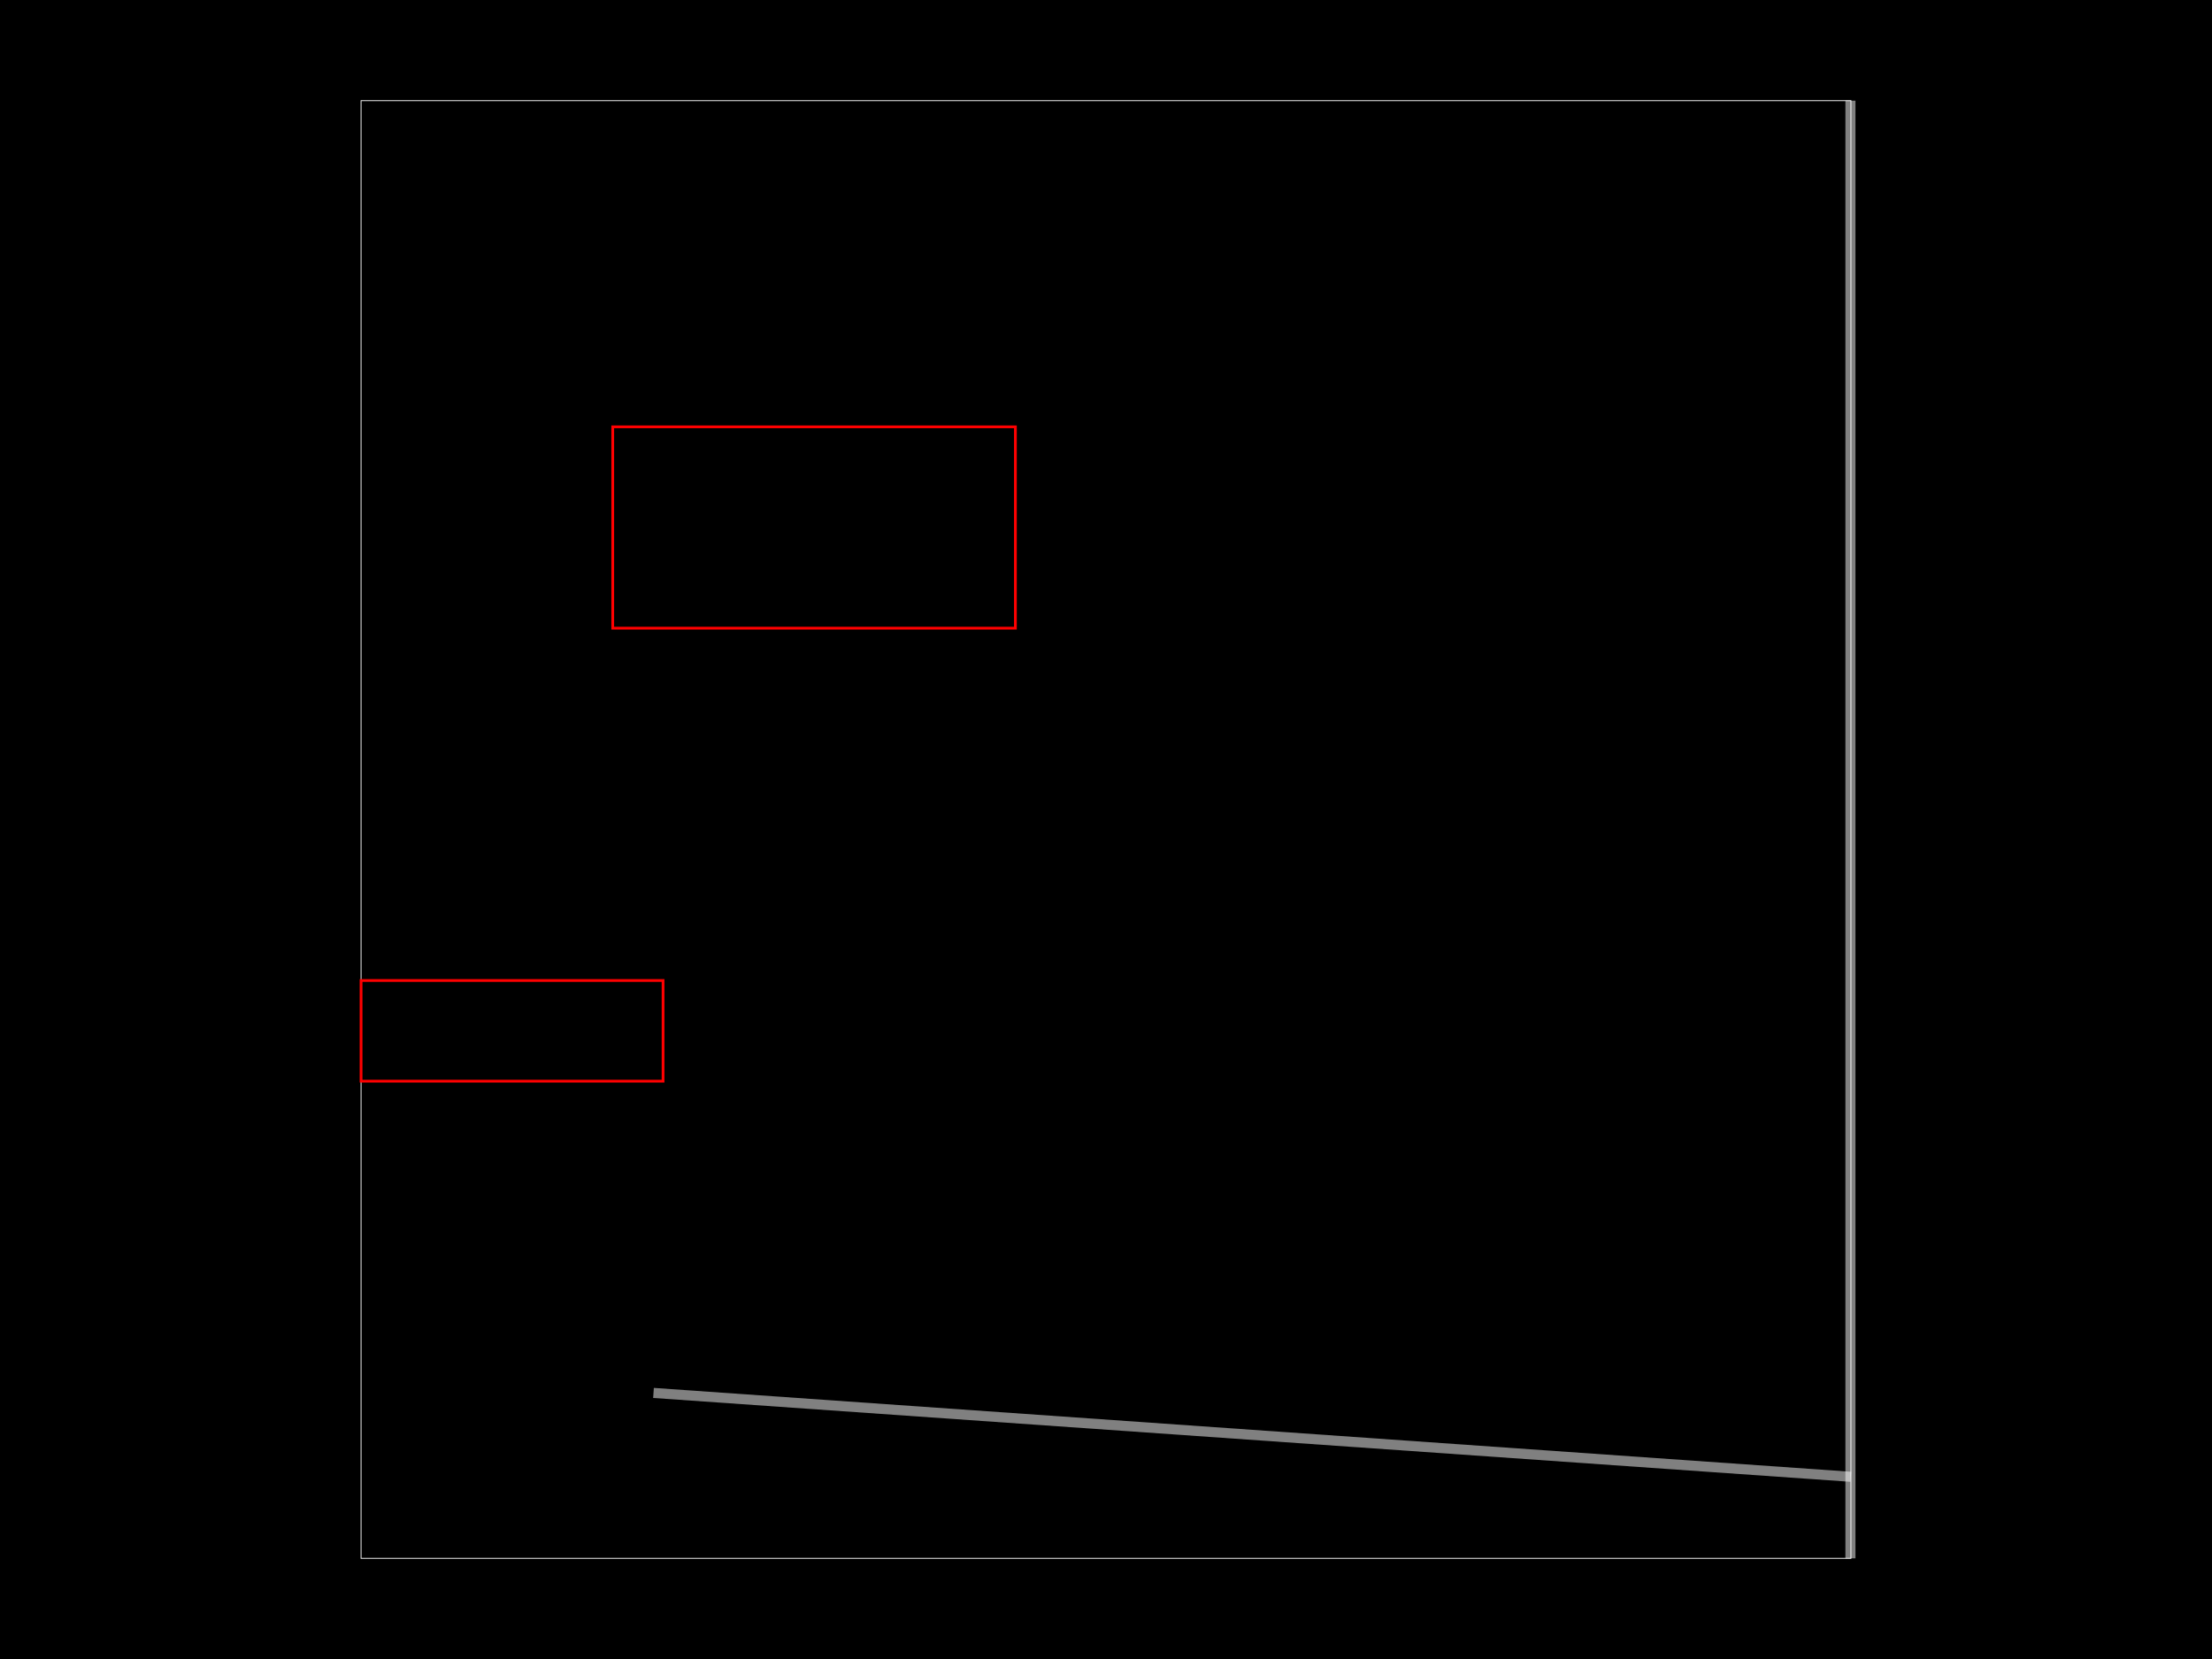
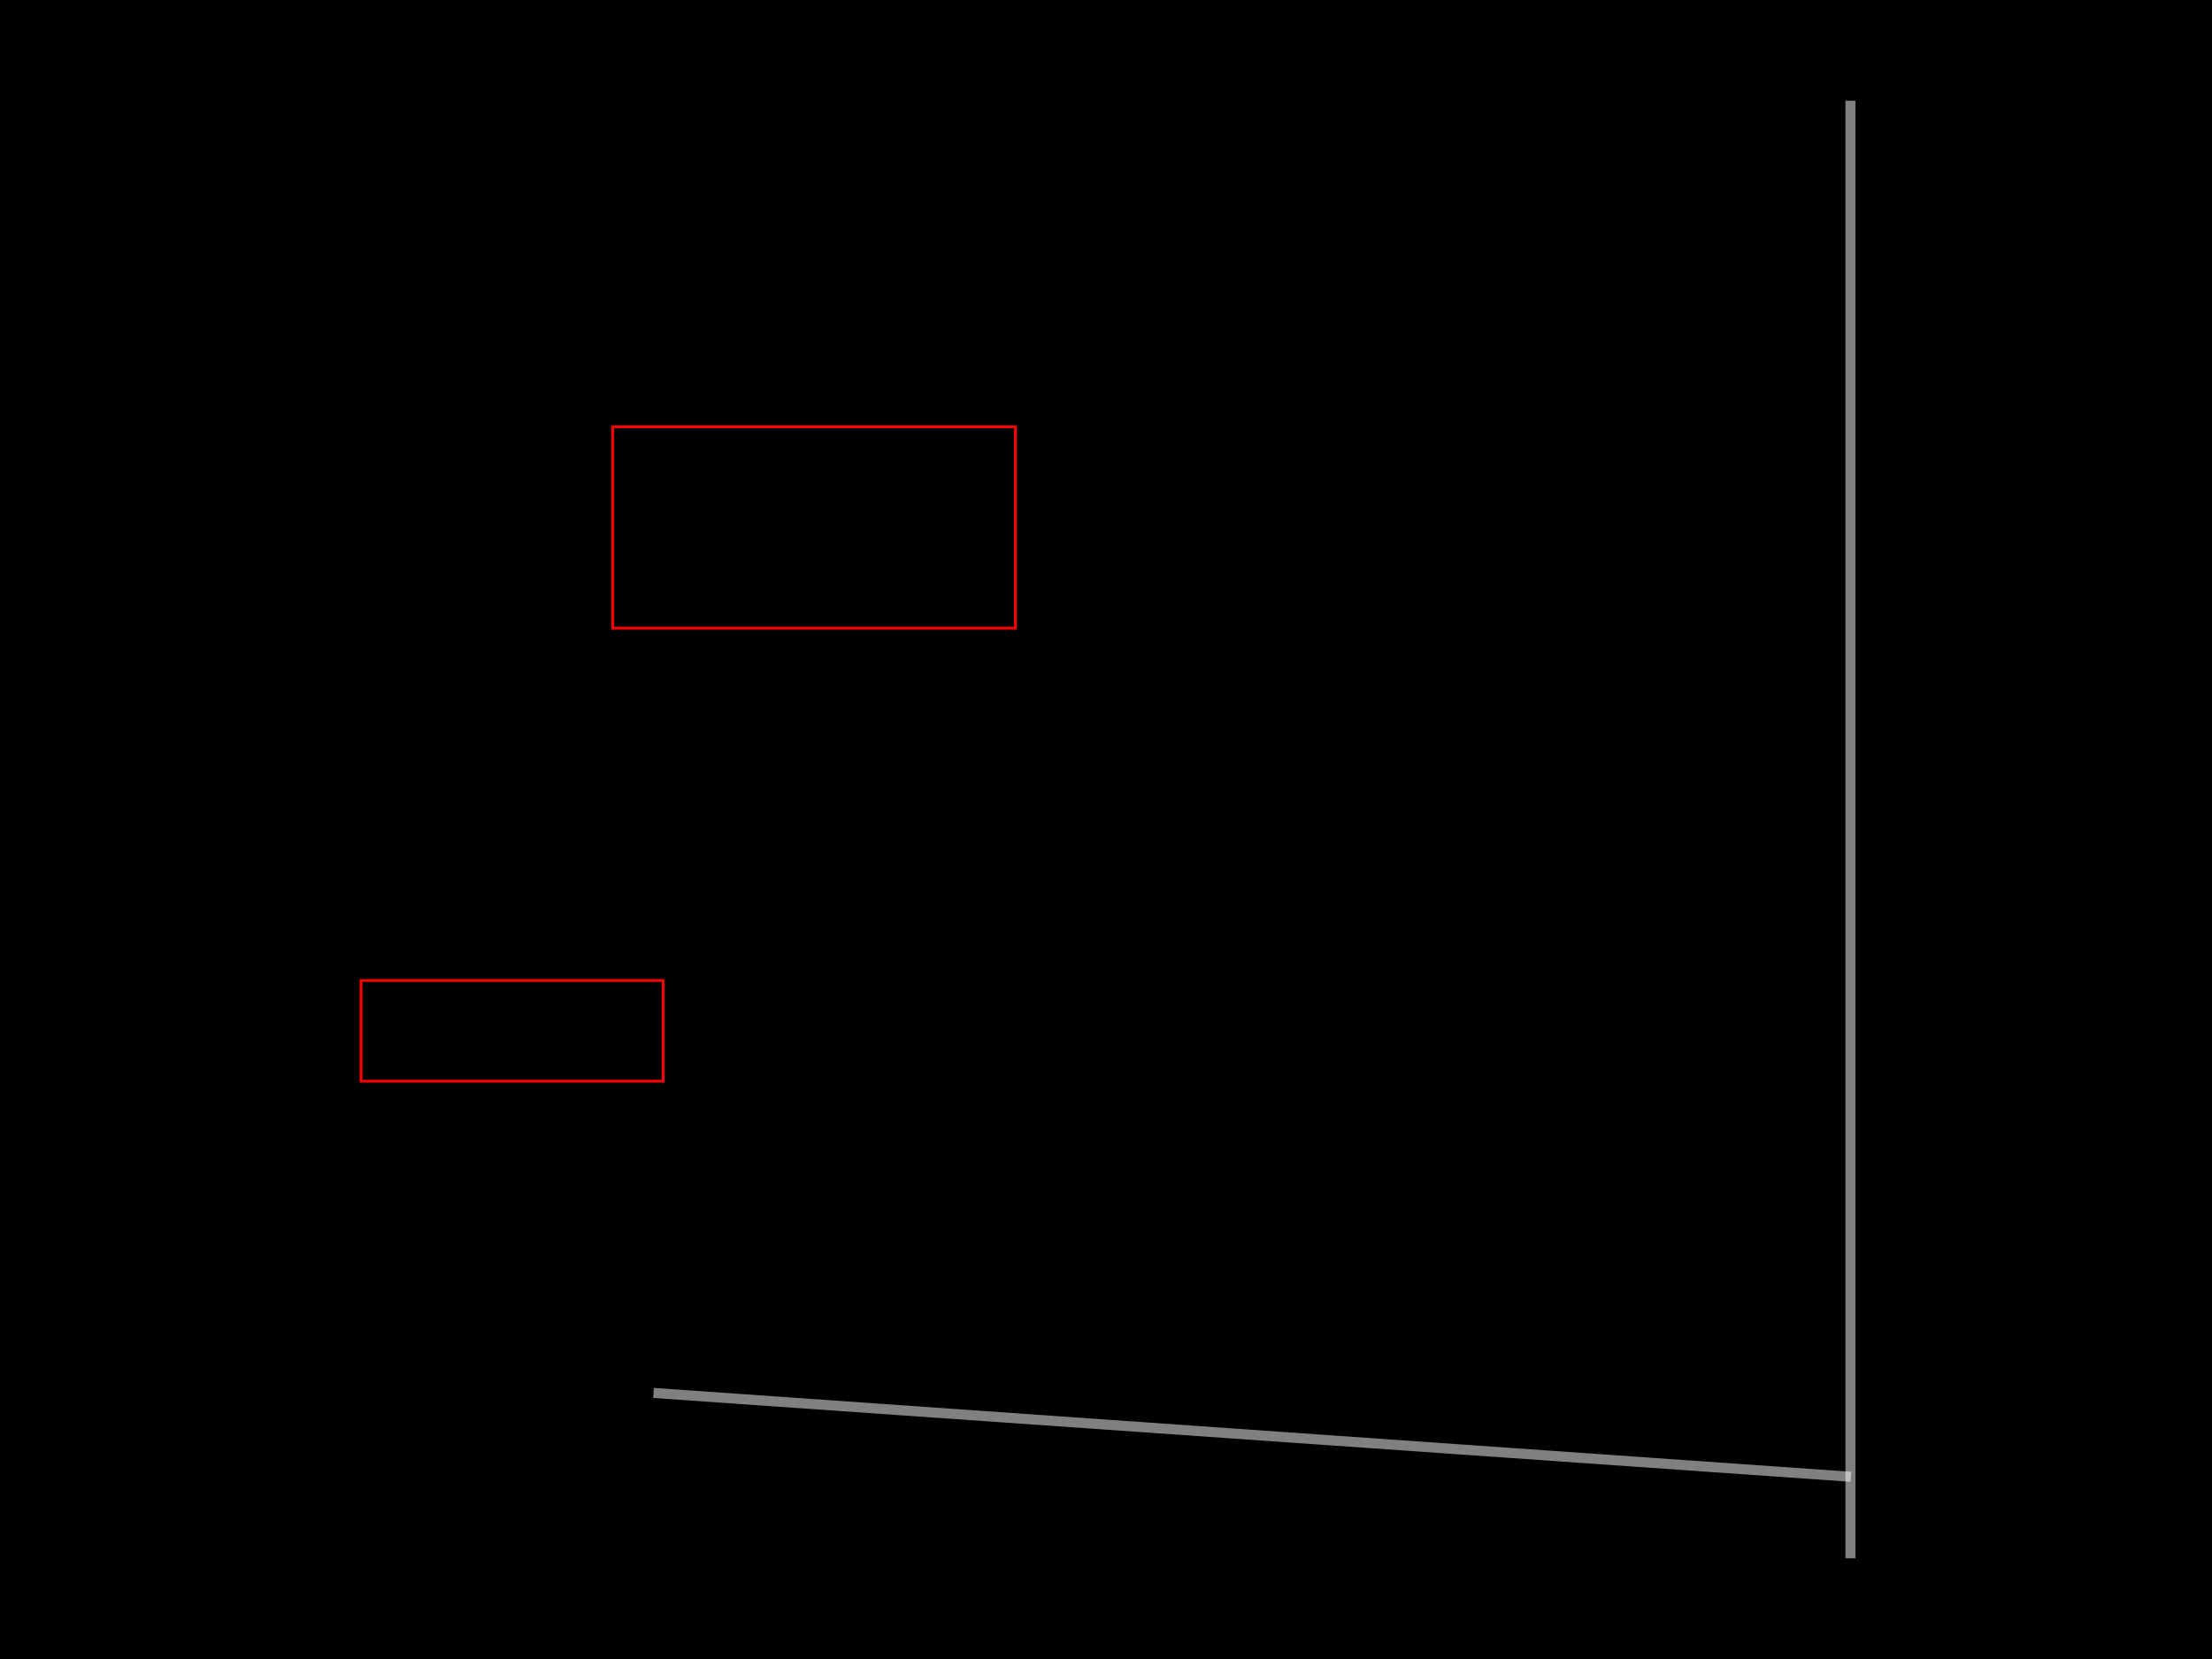
<svg xmlns="http://www.w3.org/2000/svg" width="800" height="600">
-   <style>
-               .boundary { fill: #000; }
-               .pcb-board { fill: none; }
-               .pcb-trace { fill: none; }
-               .pcb-hole-outer { fill: rgb(200, 52, 52); }
-               .pcb-hole-inner { fill: rgb(255, 38, 226); }
-               .pcb-pad { }
-               .pcb-boundary { fill: none; stroke: #fff; stroke-width: 0.3; }
-               .pcb-silkscreen-text { fill: #f2eda1; }
-             </style>
+   <style />
  <rect class="boundary" x="0" y="0" width="800" height="600" />
  <rect class="pcb-boundary" x="130.583" y="36.408" width="538.835" height="527.184" />
  <path class="pcb-fabrication-note-path" stroke="rgba(255,255,255,0.5)" fill="none" d="M 669.235 36.408 L 669.235 563.592" stroke-width="3.641" data-pcb-component-id="pcb_generic_component_0" data-pcb-fabrication-note-path-id="fabrication_note_path_4" />
  <path class="pcb-fabrication-note-path" stroke="rgba(255,255,255,0.5)" fill="none" d="M 669.417 534.102 L 236.347 503.774" stroke-width="3.641" data-pcb-component-id="pcb_generic_component_0" data-pcb-fabrication-note-path-id="fabrication_note_path_6" />
  <rect x="221.602" y="154.369" width="145.631" height="72.816" class="pcb-silkscreen-rect pcb-silkscreen-top" stroke="red" stroke-width="1" data-pcb-silkscreen-rect-id="rect_1" />
  <rect x="130.583" y="354.612" width="109.223" height="36.408" class="pcb-silkscreen-rect pcb-silkscreen-bottom" stroke="red" stroke-width="1" data-pcb-silkscreen-rect-id="rect_2" />
</svg>
